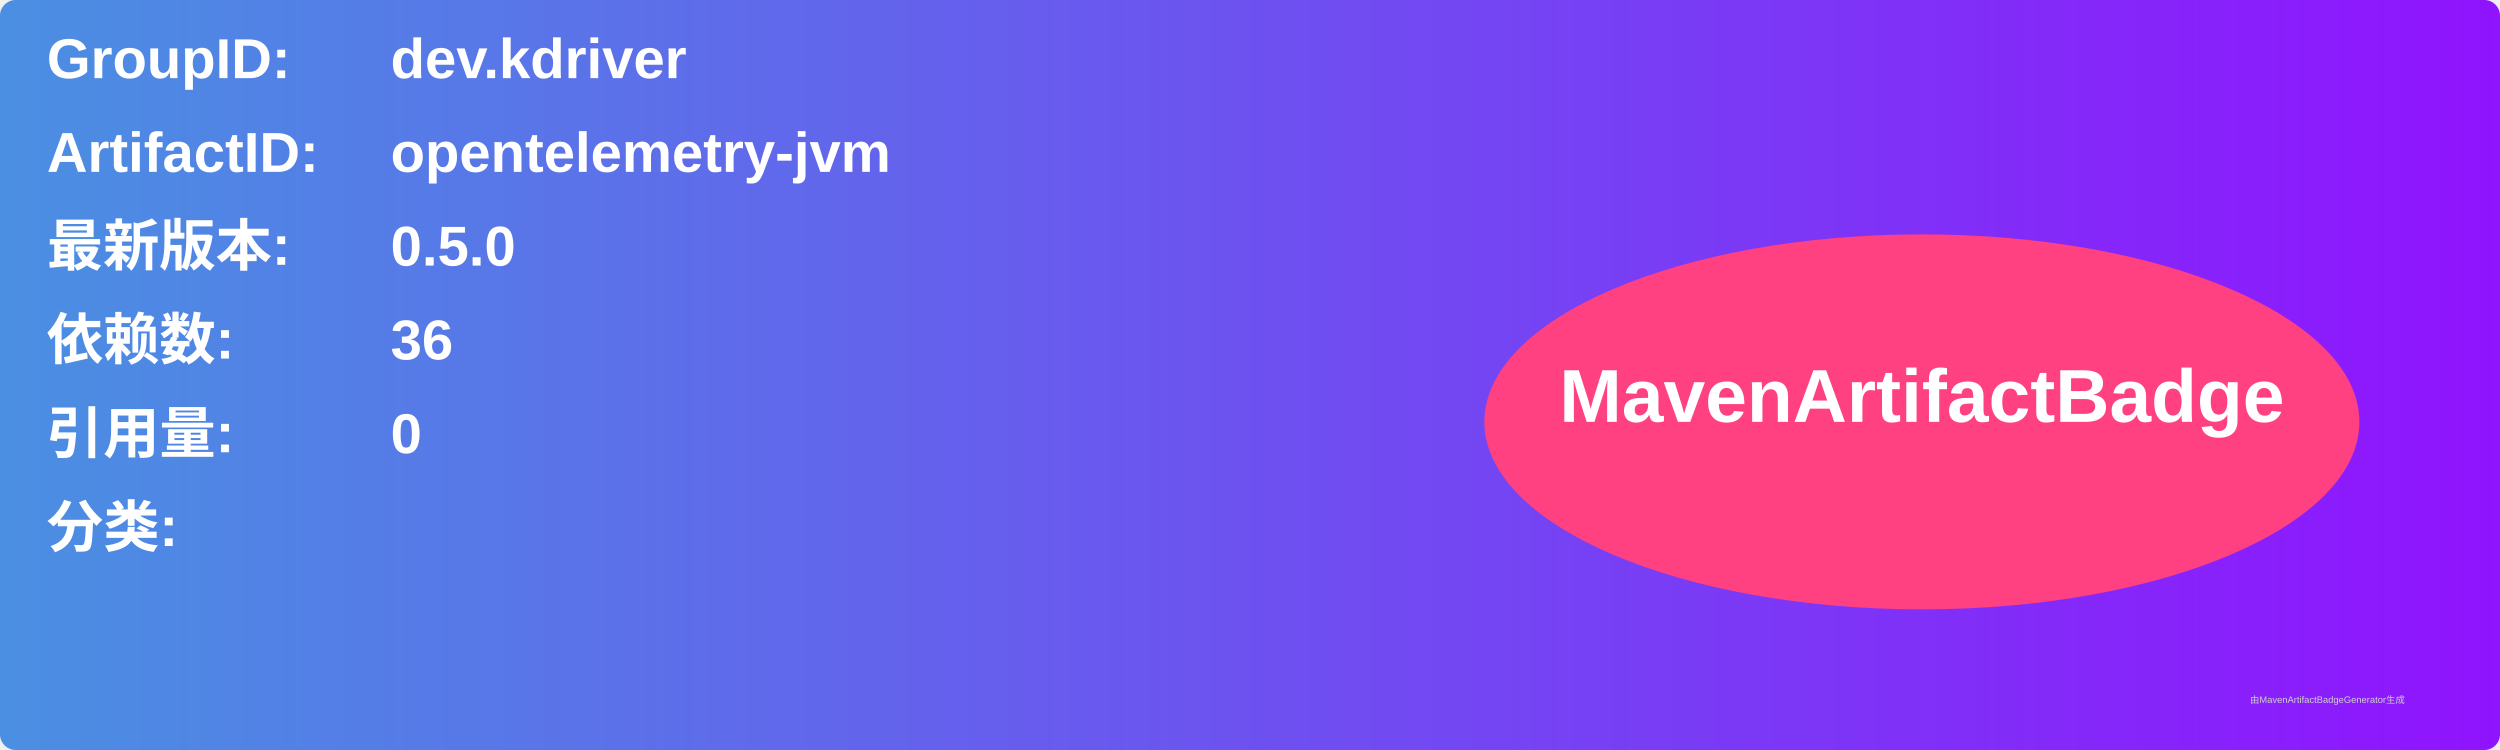
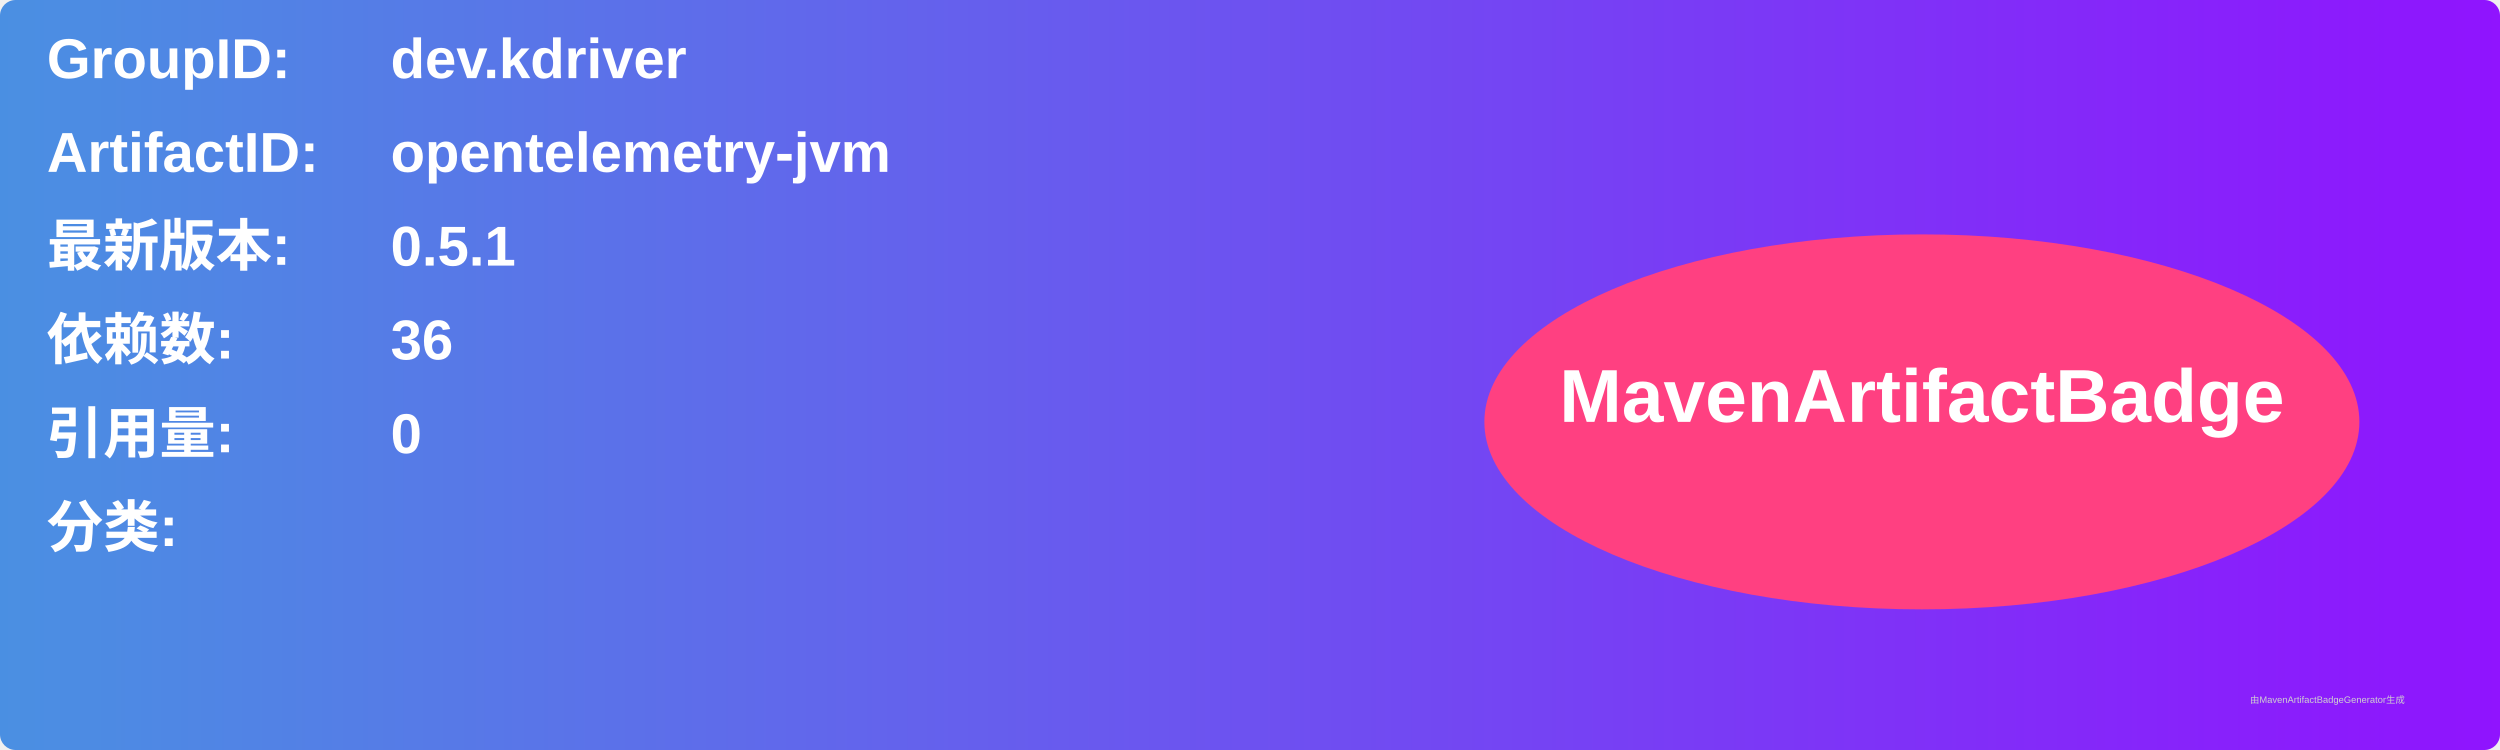
<svg xmlns="http://www.w3.org/2000/svg" width="800" height="240" viewBox="0 0 800 240">
  <linearGradient id="grad" x1="0%" y1="0%" x2="100%" y2="0%">
    <stop offset="0%" stop-color="#4a90e2" />
    <stop offset="100%" stop-color="#9013fe" />
  </linearGradient>
  <rect width="100%" height="100%" rx="5" ry="5" fill="url(#grad)" />
  <g transform="translate(15, 15)">
    <text x="0" y="10" font-family="Arial" font-size="18" fill="white" font-weight="bold" width="260">GroupID:</text>
    <text x="110" y="10" font-family="Arial" font-size="18" fill="white" font-weight="bold" width="460">dev.kdriver</text>
    <text x="0" y="40" font-family="Arial" font-size="18" fill="white" font-weight="bold" width="260">ArtifactID:</text>
    <text x="110" y="40" font-family="Arial" font-size="18" fill="white" font-weight="bold" width="460">opentelemetry-jvm</text>
    <text x="0" y="70" font-family="Arial" font-size="18" fill="white" font-weight="bold">最新版本:</text>
    <text x="110" y="70" font-family="Arial" font-size="18" fill="white" font-weight="bold">
-       <tspan font-weight="bold">0.5.0</tspan>
+       <tspan font-weight="bold">0.5.1</tspan>
    </text>
    <text x="0" y="100" font-family="Arial" font-size="18" fill="white" font-weight="bold">依赖数: </text>
    <text x="110" y="100" font-family="Arial" font-size="18" fill="white">
      <tspan font-weight="bold">36</tspan>
    </text>
    <text x="0" y="130" font-family="Arial" font-size="18" fill="white" font-weight="bold">引用量: </text>
    <text x="110" y="130" font-family="Arial" font-size="18" fill="white">
      <tspan font-weight="bold">0</tspan>
    </text>
    <text x="0" y="160" font-family="Arial" font-size="18" fill="white" font-weight="bold">分类:</text>
    <text x="10" y="190" font-family="Arial" font-size="10" fill="white">
      <tspan font-weight="bold" />
    </text>
    <ellipse cx="600" cy="120" rx="140" ry="60" fill="#ff4081" />
    <text x="600" y="120" text-anchor="middle" font-family="Arial" font-size="24" fill="white" font-weight="bold">MavenArtifactBadge</text>
  </g>
  <text x="720" y="225" font-family="Arial" font-size="3" fill="#d0d0d0">由MavenArtifactBadgeGenerator生成</text>
</svg>
